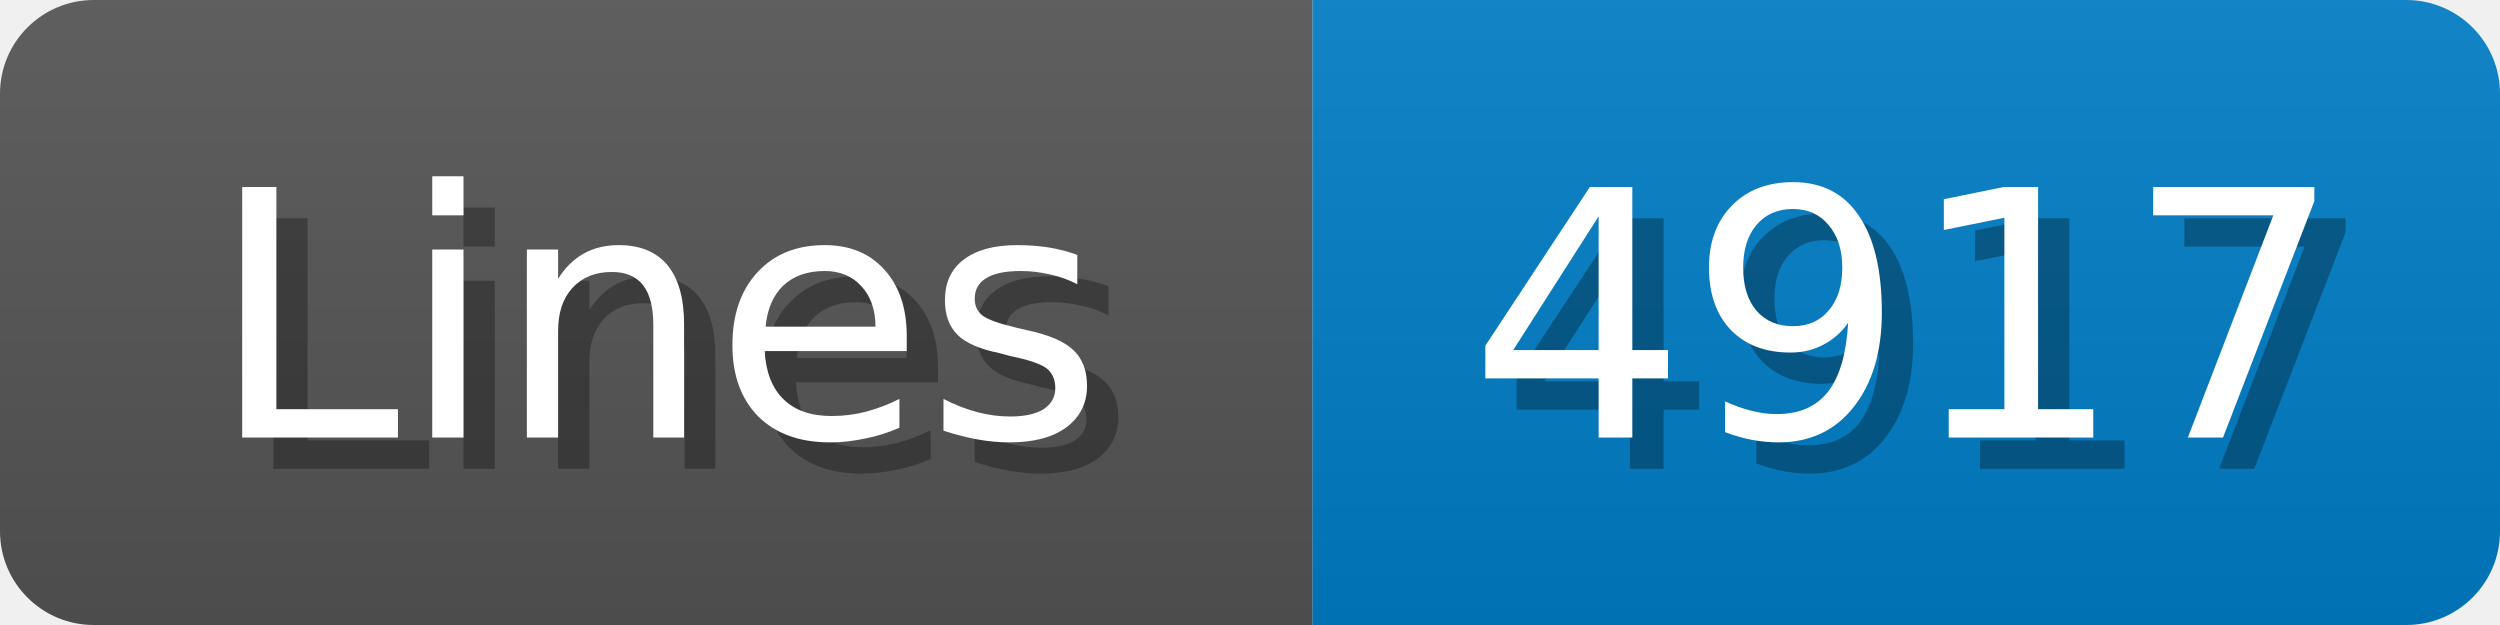
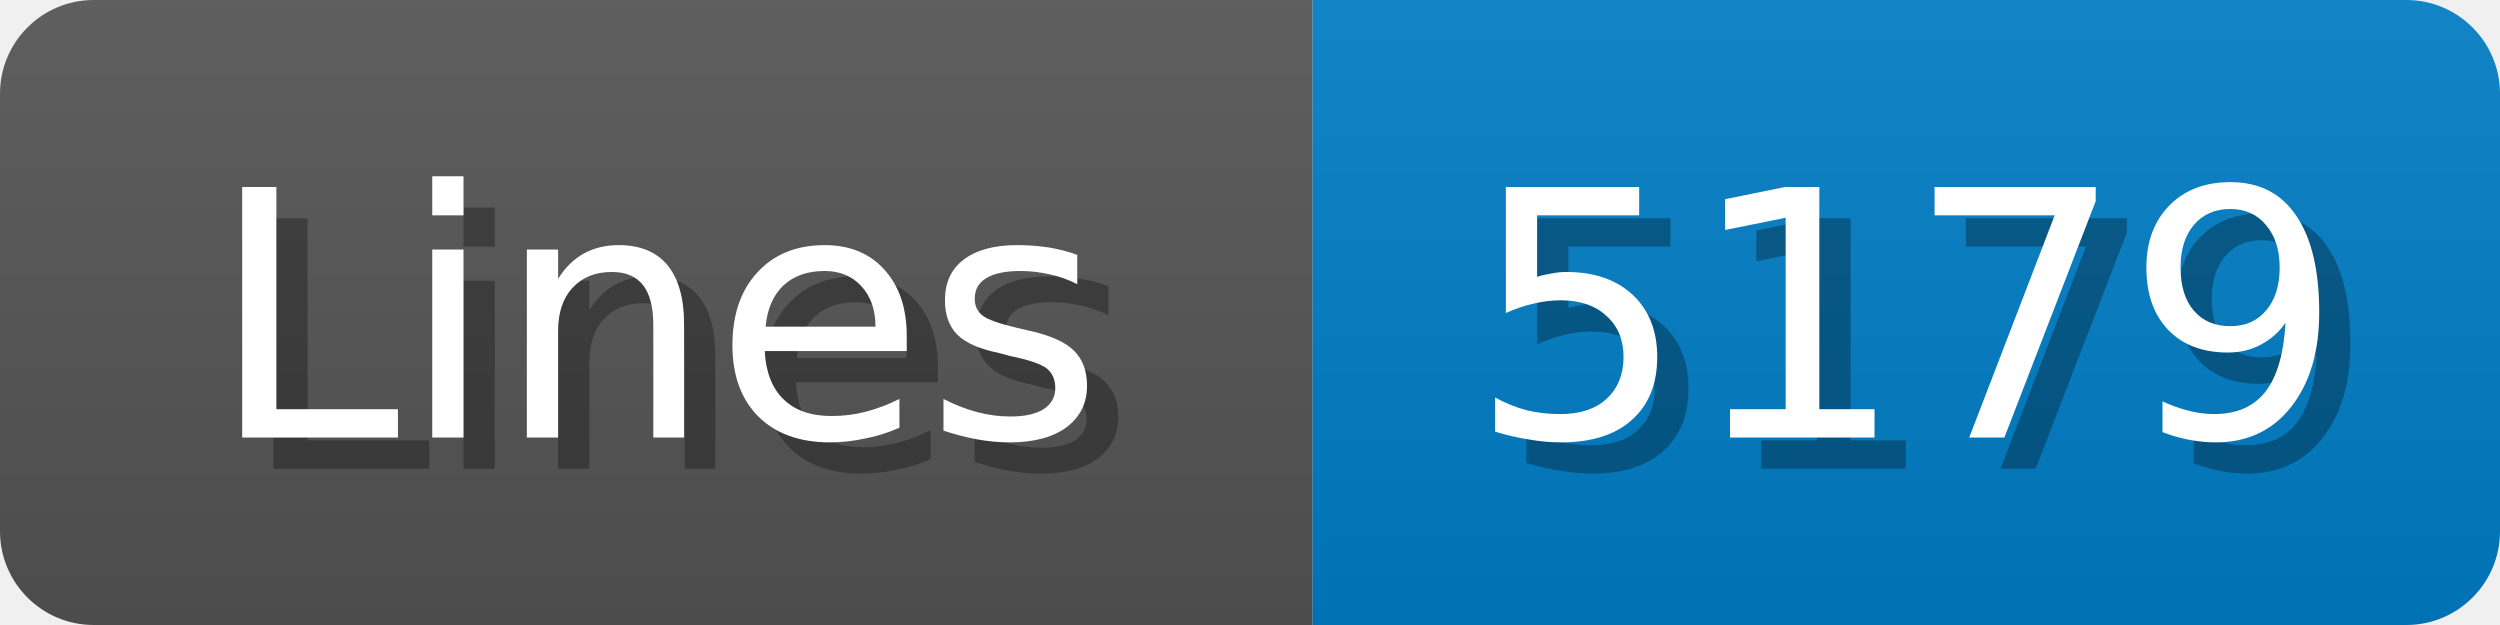
<svg xmlns="http://www.w3.org/2000/svg" width="80" height="20">
  <linearGradient id="b" x2="0" y2="100%">
    <stop offset="0" stop-color="#bbb" stop-opacity=".1" />
    <stop offset="1" stop-opacity=".1" />
  </linearGradient>
  <mask id="anybadge_1">
    <rect width="80" height="20" rx="3" fill="#fff" />
  </mask>
  <g mask="url(#anybadge_1)">
    <path fill="#555" d="M0 0h42v20H0z" />
    <path fill="#007ec6" d="M42 0h38v20H42z" />
    <path fill="url(#b)" d="M0 0h80v20H0z" />
  </g>
  <g fill="#fff" text-anchor="middle" font-family="DejaVu Sans,Verdana,Geneva,sans-serif" font-size="11">
    <text x="22.0" y="15" fill="#010101" fill-opacity=".3">Lines</text>
    <text x="21.0" y="14">Lines</text>
  </g>
  <g fill="#fff" text-anchor="middle" font-family="DejaVu Sans,Verdana,Geneva,sans-serif" font-size="11">
-     <text x="62.0" y="15" fill="#010101" fill-opacity=".3">4917</text>
-     <text x="61.0" y="14">4917</text>
+     <text x="62.0" y="15" fill="#010101" fill-opacity=".3">5179</text>
+     <text x="61.0" y="14">5179</text>
  </g>
</svg>
